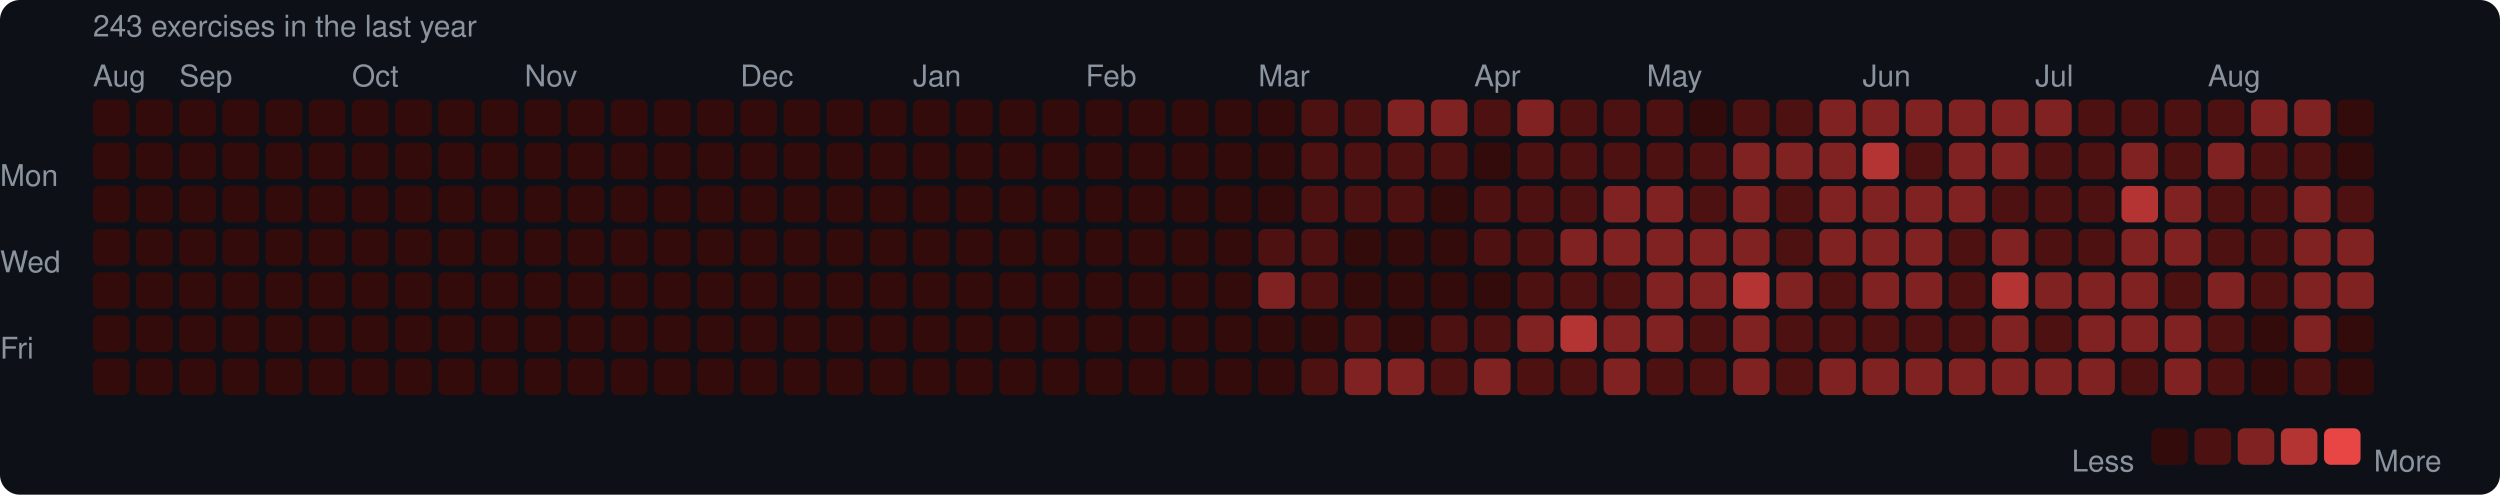
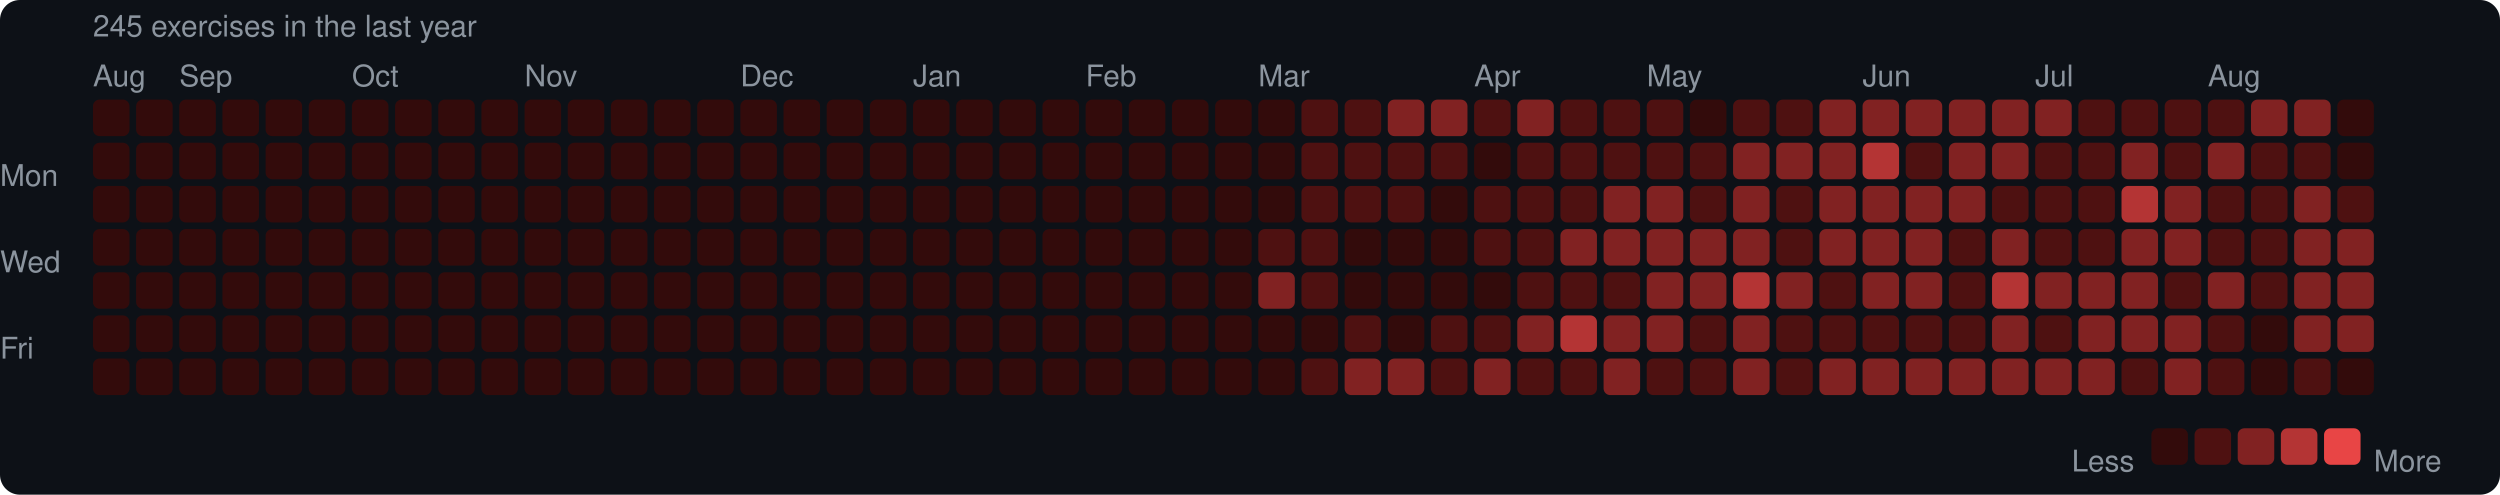
<svg xmlns="http://www.w3.org/2000/svg" width="753" height="149" viewBox="0 0 753 149">
  <rect width="753" height="149" rx="6" fill="#0d1117" />
  <style>text { font-family: -apple-system, BlinkMacSystemFont, "Segoe UI", Helvetica, Arial, sans-serif; fill: #8b949e; font-size: 9px; }</style>
-   <text x="28" y="11" font-size="9">243 exercises in the last year</text>
+   <text x="28" y="11" font-size="9">245 exercises in the last year</text>
  <text x="28" y="26">Aug</text>
  <text x="54" y="26">Sep</text>
  <text x="106" y="26">Oct</text>
  <text x="158" y="26">Nov</text>
  <text x="223" y="26">Dec</text>
  <text x="275" y="26">Jan</text>
  <text x="327" y="26">Feb</text>
  <text x="379" y="26">Mar</text>
  <text x="444" y="26">Apr</text>
  <text x="496" y="26">May</text>
  <text x="561" y="26">Jun</text>
  <text x="613" y="26">Jul</text>
  <text x="665" y="26">Aug</text>
  <text x="0" y="53" dominant-baseline="middle">Mon</text>
  <text x="0" y="79" dominant-baseline="middle">Wed</text>
  <text x="0" y="105" dominant-baseline="middle">Fri</text>
  <rect x="28" y="30" width="11" height="11" rx="2" fill="#330b0b" />
  <rect x="28" y="43" width="11" height="11" rx="2" fill="#330b0b" />
  <rect x="28" y="56" width="11" height="11" rx="2" fill="#330b0b" />
  <rect x="28" y="69" width="11" height="11" rx="2" fill="#330b0b" />
  <rect x="28" y="82" width="11" height="11" rx="2" fill="#330b0b" />
  <rect x="28" y="95" width="11" height="11" rx="2" fill="#330b0b" />
  <rect x="28" y="108" width="11" height="11" rx="2" fill="#330b0b" />
  <rect x="41" y="30" width="11" height="11" rx="2" fill="#330b0b" />
  <rect x="41" y="43" width="11" height="11" rx="2" fill="#330b0b" />
  <rect x="41" y="56" width="11" height="11" rx="2" fill="#330b0b" />
  <rect x="41" y="69" width="11" height="11" rx="2" fill="#330b0b" />
  <rect x="41" y="82" width="11" height="11" rx="2" fill="#330b0b" />
  <rect x="41" y="95" width="11" height="11" rx="2" fill="#330b0b" />
  <rect x="41" y="108" width="11" height="11" rx="2" fill="#330b0b" />
  <rect x="54" y="30" width="11" height="11" rx="2" fill="#330b0b" />
  <rect x="54" y="43" width="11" height="11" rx="2" fill="#330b0b" />
  <rect x="54" y="56" width="11" height="11" rx="2" fill="#330b0b" />
  <rect x="54" y="69" width="11" height="11" rx="2" fill="#330b0b" />
  <rect x="54" y="82" width="11" height="11" rx="2" fill="#330b0b" />
  <rect x="54" y="95" width="11" height="11" rx="2" fill="#330b0b" />
  <rect x="54" y="108" width="11" height="11" rx="2" fill="#330b0b" />
  <rect x="67" y="30" width="11" height="11" rx="2" fill="#330b0b" />
  <rect x="67" y="43" width="11" height="11" rx="2" fill="#330b0b" />
  <rect x="67" y="56" width="11" height="11" rx="2" fill="#330b0b" />
  <rect x="67" y="69" width="11" height="11" rx="2" fill="#330b0b" />
  <rect x="67" y="82" width="11" height="11" rx="2" fill="#330b0b" />
  <rect x="67" y="95" width="11" height="11" rx="2" fill="#330b0b" />
  <rect x="67" y="108" width="11" height="11" rx="2" fill="#330b0b" />
  <rect x="80" y="30" width="11" height="11" rx="2" fill="#330b0b" />
  <rect x="80" y="43" width="11" height="11" rx="2" fill="#330b0b" />
  <rect x="80" y="56" width="11" height="11" rx="2" fill="#330b0b" />
  <rect x="80" y="69" width="11" height="11" rx="2" fill="#330b0b" />
  <rect x="80" y="82" width="11" height="11" rx="2" fill="#330b0b" />
  <rect x="80" y="95" width="11" height="11" rx="2" fill="#330b0b" />
  <rect x="80" y="108" width="11" height="11" rx="2" fill="#330b0b" />
  <rect x="93" y="30" width="11" height="11" rx="2" fill="#330b0b" />
  <rect x="93" y="43" width="11" height="11" rx="2" fill="#330b0b" />
  <rect x="93" y="56" width="11" height="11" rx="2" fill="#330b0b" />
  <rect x="93" y="69" width="11" height="11" rx="2" fill="#330b0b" />
  <rect x="93" y="82" width="11" height="11" rx="2" fill="#330b0b" />
  <rect x="93" y="95" width="11" height="11" rx="2" fill="#330b0b" />
  <rect x="93" y="108" width="11" height="11" rx="2" fill="#330b0b" />
  <rect x="106" y="30" width="11" height="11" rx="2" fill="#330b0b" />
  <rect x="106" y="43" width="11" height="11" rx="2" fill="#330b0b" />
  <rect x="106" y="56" width="11" height="11" rx="2" fill="#330b0b" />
  <rect x="106" y="69" width="11" height="11" rx="2" fill="#330b0b" />
  <rect x="106" y="82" width="11" height="11" rx="2" fill="#330b0b" />
  <rect x="106" y="95" width="11" height="11" rx="2" fill="#330b0b" />
  <rect x="106" y="108" width="11" height="11" rx="2" fill="#330b0b" />
  <rect x="119" y="30" width="11" height="11" rx="2" fill="#330b0b" />
  <rect x="119" y="43" width="11" height="11" rx="2" fill="#330b0b" />
  <rect x="119" y="56" width="11" height="11" rx="2" fill="#330b0b" />
  <rect x="119" y="69" width="11" height="11" rx="2" fill="#330b0b" />
  <rect x="119" y="82" width="11" height="11" rx="2" fill="#330b0b" />
  <rect x="119" y="95" width="11" height="11" rx="2" fill="#330b0b" />
  <rect x="119" y="108" width="11" height="11" rx="2" fill="#330b0b" />
  <rect x="132" y="30" width="11" height="11" rx="2" fill="#330b0b" />
  <rect x="132" y="43" width="11" height="11" rx="2" fill="#330b0b" />
  <rect x="132" y="56" width="11" height="11" rx="2" fill="#330b0b" />
  <rect x="132" y="69" width="11" height="11" rx="2" fill="#330b0b" />
  <rect x="132" y="82" width="11" height="11" rx="2" fill="#330b0b" />
  <rect x="132" y="95" width="11" height="11" rx="2" fill="#330b0b" />
  <rect x="132" y="108" width="11" height="11" rx="2" fill="#330b0b" />
  <rect x="145" y="30" width="11" height="11" rx="2" fill="#330b0b" />
  <rect x="145" y="43" width="11" height="11" rx="2" fill="#330b0b" />
  <rect x="145" y="56" width="11" height="11" rx="2" fill="#330b0b" />
  <rect x="145" y="69" width="11" height="11" rx="2" fill="#330b0b" />
  <rect x="145" y="82" width="11" height="11" rx="2" fill="#330b0b" />
  <rect x="145" y="95" width="11" height="11" rx="2" fill="#330b0b" />
  <rect x="145" y="108" width="11" height="11" rx="2" fill="#330b0b" />
  <rect x="158" y="30" width="11" height="11" rx="2" fill="#330b0b" />
  <rect x="158" y="43" width="11" height="11" rx="2" fill="#330b0b" />
  <rect x="158" y="56" width="11" height="11" rx="2" fill="#330b0b" />
  <rect x="158" y="69" width="11" height="11" rx="2" fill="#330b0b" />
  <rect x="158" y="82" width="11" height="11" rx="2" fill="#330b0b" />
  <rect x="158" y="95" width="11" height="11" rx="2" fill="#330b0b" />
  <rect x="158" y="108" width="11" height="11" rx="2" fill="#330b0b" />
  <rect x="171" y="30" width="11" height="11" rx="2" fill="#330b0b" />
  <rect x="171" y="43" width="11" height="11" rx="2" fill="#330b0b" />
  <rect x="171" y="56" width="11" height="11" rx="2" fill="#330b0b" />
  <rect x="171" y="69" width="11" height="11" rx="2" fill="#330b0b" />
  <rect x="171" y="82" width="11" height="11" rx="2" fill="#330b0b" />
  <rect x="171" y="95" width="11" height="11" rx="2" fill="#330b0b" />
  <rect x="171" y="108" width="11" height="11" rx="2" fill="#330b0b" />
  <rect x="184" y="30" width="11" height="11" rx="2" fill="#330b0b" />
  <rect x="184" y="43" width="11" height="11" rx="2" fill="#330b0b" />
  <rect x="184" y="56" width="11" height="11" rx="2" fill="#330b0b" />
  <rect x="184" y="69" width="11" height="11" rx="2" fill="#330b0b" />
  <rect x="184" y="82" width="11" height="11" rx="2" fill="#330b0b" />
  <rect x="184" y="95" width="11" height="11" rx="2" fill="#330b0b" />
  <rect x="184" y="108" width="11" height="11" rx="2" fill="#330b0b" />
  <rect x="197" y="30" width="11" height="11" rx="2" fill="#330b0b" />
  <rect x="197" y="43" width="11" height="11" rx="2" fill="#330b0b" />
  <rect x="197" y="56" width="11" height="11" rx="2" fill="#330b0b" />
  <rect x="197" y="69" width="11" height="11" rx="2" fill="#330b0b" />
  <rect x="197" y="82" width="11" height="11" rx="2" fill="#330b0b" />
  <rect x="197" y="95" width="11" height="11" rx="2" fill="#330b0b" />
  <rect x="197" y="108" width="11" height="11" rx="2" fill="#330b0b" />
  <rect x="210" y="30" width="11" height="11" rx="2" fill="#330b0b" />
  <rect x="210" y="43" width="11" height="11" rx="2" fill="#330b0b" />
  <rect x="210" y="56" width="11" height="11" rx="2" fill="#330b0b" />
  <rect x="210" y="69" width="11" height="11" rx="2" fill="#330b0b" />
  <rect x="210" y="82" width="11" height="11" rx="2" fill="#330b0b" />
  <rect x="210" y="95" width="11" height="11" rx="2" fill="#330b0b" />
  <rect x="210" y="108" width="11" height="11" rx="2" fill="#330b0b" />
  <rect x="223" y="30" width="11" height="11" rx="2" fill="#330b0b" />
  <rect x="223" y="43" width="11" height="11" rx="2" fill="#330b0b" />
  <rect x="223" y="56" width="11" height="11" rx="2" fill="#330b0b" />
  <rect x="223" y="69" width="11" height="11" rx="2" fill="#330b0b" />
  <rect x="223" y="82" width="11" height="11" rx="2" fill="#330b0b" />
  <rect x="223" y="95" width="11" height="11" rx="2" fill="#330b0b" />
  <rect x="223" y="108" width="11" height="11" rx="2" fill="#330b0b" />
  <rect x="236" y="30" width="11" height="11" rx="2" fill="#330b0b" />
  <rect x="236" y="43" width="11" height="11" rx="2" fill="#330b0b" />
  <rect x="236" y="56" width="11" height="11" rx="2" fill="#330b0b" />
  <rect x="236" y="69" width="11" height="11" rx="2" fill="#330b0b" />
  <rect x="236" y="82" width="11" height="11" rx="2" fill="#330b0b" />
  <rect x="236" y="95" width="11" height="11" rx="2" fill="#330b0b" />
  <rect x="236" y="108" width="11" height="11" rx="2" fill="#330b0b" />
  <rect x="249" y="30" width="11" height="11" rx="2" fill="#330b0b" />
  <rect x="249" y="43" width="11" height="11" rx="2" fill="#330b0b" />
  <rect x="249" y="56" width="11" height="11" rx="2" fill="#330b0b" />
  <rect x="249" y="69" width="11" height="11" rx="2" fill="#330b0b" />
  <rect x="249" y="82" width="11" height="11" rx="2" fill="#330b0b" />
  <rect x="249" y="95" width="11" height="11" rx="2" fill="#330b0b" />
  <rect x="249" y="108" width="11" height="11" rx="2" fill="#330b0b" />
  <rect x="262" y="30" width="11" height="11" rx="2" fill="#330b0b" />
  <rect x="262" y="43" width="11" height="11" rx="2" fill="#330b0b" />
  <rect x="262" y="56" width="11" height="11" rx="2" fill="#330b0b" />
  <rect x="262" y="69" width="11" height="11" rx="2" fill="#330b0b" />
  <rect x="262" y="82" width="11" height="11" rx="2" fill="#330b0b" />
  <rect x="262" y="95" width="11" height="11" rx="2" fill="#330b0b" />
  <rect x="262" y="108" width="11" height="11" rx="2" fill="#330b0b" />
  <rect x="275" y="30" width="11" height="11" rx="2" fill="#330b0b" />
  <rect x="275" y="43" width="11" height="11" rx="2" fill="#330b0b" />
  <rect x="275" y="56" width="11" height="11" rx="2" fill="#330b0b" />
  <rect x="275" y="69" width="11" height="11" rx="2" fill="#330b0b" />
  <rect x="275" y="82" width="11" height="11" rx="2" fill="#330b0b" />
  <rect x="275" y="95" width="11" height="11" rx="2" fill="#330b0b" />
  <rect x="275" y="108" width="11" height="11" rx="2" fill="#330b0b" />
  <rect x="288" y="30" width="11" height="11" rx="2" fill="#330b0b" />
  <rect x="288" y="43" width="11" height="11" rx="2" fill="#330b0b" />
  <rect x="288" y="56" width="11" height="11" rx="2" fill="#330b0b" />
  <rect x="288" y="69" width="11" height="11" rx="2" fill="#330b0b" />
  <rect x="288" y="82" width="11" height="11" rx="2" fill="#330b0b" />
  <rect x="288" y="95" width="11" height="11" rx="2" fill="#330b0b" />
  <rect x="288" y="108" width="11" height="11" rx="2" fill="#330b0b" />
  <rect x="301" y="30" width="11" height="11" rx="2" fill="#330b0b" />
  <rect x="301" y="43" width="11" height="11" rx="2" fill="#330b0b" />
  <rect x="301" y="56" width="11" height="11" rx="2" fill="#330b0b" />
  <rect x="301" y="69" width="11" height="11" rx="2" fill="#330b0b" />
  <rect x="301" y="82" width="11" height="11" rx="2" fill="#330b0b" />
  <rect x="301" y="95" width="11" height="11" rx="2" fill="#330b0b" />
  <rect x="301" y="108" width="11" height="11" rx="2" fill="#330b0b" />
  <rect x="314" y="30" width="11" height="11" rx="2" fill="#330b0b" />
  <rect x="314" y="43" width="11" height="11" rx="2" fill="#330b0b" />
  <rect x="314" y="56" width="11" height="11" rx="2" fill="#330b0b" />
  <rect x="314" y="69" width="11" height="11" rx="2" fill="#330b0b" />
  <rect x="314" y="82" width="11" height="11" rx="2" fill="#330b0b" />
  <rect x="314" y="95" width="11" height="11" rx="2" fill="#330b0b" />
  <rect x="314" y="108" width="11" height="11" rx="2" fill="#330b0b" />
  <rect x="327" y="30" width="11" height="11" rx="2" fill="#330b0b" />
  <rect x="327" y="43" width="11" height="11" rx="2" fill="#330b0b" />
  <rect x="327" y="56" width="11" height="11" rx="2" fill="#330b0b" />
  <rect x="327" y="69" width="11" height="11" rx="2" fill="#330b0b" />
  <rect x="327" y="82" width="11" height="11" rx="2" fill="#330b0b" />
  <rect x="327" y="95" width="11" height="11" rx="2" fill="#330b0b" />
  <rect x="327" y="108" width="11" height="11" rx="2" fill="#330b0b" />
  <rect x="340" y="30" width="11" height="11" rx="2" fill="#330b0b" />
  <rect x="340" y="43" width="11" height="11" rx="2" fill="#330b0b" />
  <rect x="340" y="56" width="11" height="11" rx="2" fill="#330b0b" />
  <rect x="340" y="69" width="11" height="11" rx="2" fill="#330b0b" />
  <rect x="340" y="82" width="11" height="11" rx="2" fill="#330b0b" />
  <rect x="340" y="95" width="11" height="11" rx="2" fill="#330b0b" />
  <rect x="340" y="108" width="11" height="11" rx="2" fill="#330b0b" />
  <rect x="353" y="30" width="11" height="11" rx="2" fill="#330b0b" />
  <rect x="353" y="43" width="11" height="11" rx="2" fill="#330b0b" />
  <rect x="353" y="56" width="11" height="11" rx="2" fill="#330b0b" />
  <rect x="353" y="69" width="11" height="11" rx="2" fill="#330b0b" />
  <rect x="353" y="82" width="11" height="11" rx="2" fill="#330b0b" />
  <rect x="353" y="95" width="11" height="11" rx="2" fill="#330b0b" />
  <rect x="353" y="108" width="11" height="11" rx="2" fill="#330b0b" />
  <rect x="366" y="30" width="11" height="11" rx="2" fill="#330b0b" />
  <rect x="366" y="43" width="11" height="11" rx="2" fill="#330b0b" />
  <rect x="366" y="56" width="11" height="11" rx="2" fill="#330b0b" />
  <rect x="366" y="69" width="11" height="11" rx="2" fill="#330b0b" />
  <rect x="366" y="82" width="11" height="11" rx="2" fill="#330b0b" />
  <rect x="366" y="95" width="11" height="11" rx="2" fill="#330b0b" />
  <rect x="366" y="108" width="11" height="11" rx="2" fill="#330b0b" />
  <rect x="379" y="30" width="11" height="11" rx="2" fill="#330b0b" />
  <rect x="379" y="43" width="11" height="11" rx="2" fill="#330b0b" />
  <rect x="379" y="56" width="11" height="11" rx="2" fill="#330b0b" />
  <rect x="379" y="69" width="11" height="11" rx="2" fill="#4e1111" />
  <rect x="379" y="82" width="11" height="11" rx="2" fill="#812222" />
  <rect x="379" y="95" width="11" height="11" rx="2" fill="#330b0b" />
  <rect x="379" y="108" width="11" height="11" rx="2" fill="#330b0b" />
  <rect x="392" y="30" width="11" height="11" rx="2" fill="#4e1111" />
  <rect x="392" y="43" width="11" height="11" rx="2" fill="#4e1111" />
  <rect x="392" y="56" width="11" height="11" rx="2" fill="#4e1111" />
  <rect x="392" y="69" width="11" height="11" rx="2" fill="#4e1111" />
  <rect x="392" y="82" width="11" height="11" rx="2" fill="#4e1111" />
  <rect x="392" y="95" width="11" height="11" rx="2" fill="#330b0b" />
  <rect x="392" y="108" width="11" height="11" rx="2" fill="#4e1111" />
  <rect x="405" y="30" width="11" height="11" rx="2" fill="#4e1111" />
  <rect x="405" y="43" width="11" height="11" rx="2" fill="#4e1111" />
  <rect x="405" y="56" width="11" height="11" rx="2" fill="#4e1111" />
  <rect x="405" y="69" width="11" height="11" rx="2" fill="#330b0b" />
  <rect x="405" y="82" width="11" height="11" rx="2" fill="#330b0b" />
  <rect x="405" y="95" width="11" height="11" rx="2" fill="#4e1111" />
  <rect x="405" y="108" width="11" height="11" rx="2" fill="#812222" />
  <rect x="418" y="30" width="11" height="11" rx="2" fill="#812222" />
  <rect x="418" y="43" width="11" height="11" rx="2" fill="#4e1111" />
  <rect x="418" y="56" width="11" height="11" rx="2" fill="#4e1111" />
  <rect x="418" y="69" width="11" height="11" rx="2" fill="#330b0b" />
  <rect x="418" y="82" width="11" height="11" rx="2" fill="#330b0b" />
  <rect x="418" y="95" width="11" height="11" rx="2" fill="#330b0b" />
  <rect x="418" y="108" width="11" height="11" rx="2" fill="#812222" />
  <rect x="431" y="30" width="11" height="11" rx="2" fill="#812222" />
  <rect x="431" y="43" width="11" height="11" rx="2" fill="#4e1111" />
  <rect x="431" y="56" width="11" height="11" rx="2" fill="#330b0b" />
  <rect x="431" y="69" width="11" height="11" rx="2" fill="#330b0b" />
  <rect x="431" y="82" width="11" height="11" rx="2" fill="#330b0b" />
  <rect x="431" y="95" width="11" height="11" rx="2" fill="#4e1111" />
  <rect x="431" y="108" width="11" height="11" rx="2" fill="#4e1111" />
  <rect x="444" y="30" width="11" height="11" rx="2" fill="#4e1111" />
  <rect x="444" y="43" width="11" height="11" rx="2" fill="#330b0b" />
  <rect x="444" y="56" width="11" height="11" rx="2" fill="#4e1111" />
  <rect x="444" y="69" width="11" height="11" rx="2" fill="#4e1111" />
  <rect x="444" y="82" width="11" height="11" rx="2" fill="#330b0b" />
  <rect x="444" y="95" width="11" height="11" rx="2" fill="#4e1111" />
  <rect x="444" y="108" width="11" height="11" rx="2" fill="#812222" />
  <rect x="457" y="30" width="11" height="11" rx="2" fill="#812222" />
  <rect x="457" y="43" width="11" height="11" rx="2" fill="#4e1111" />
  <rect x="457" y="56" width="11" height="11" rx="2" fill="#4e1111" />
  <rect x="457" y="69" width="11" height="11" rx="2" fill="#4e1111" />
  <rect x="457" y="82" width="11" height="11" rx="2" fill="#4e1111" />
  <rect x="457" y="95" width="11" height="11" rx="2" fill="#812222" />
  <rect x="457" y="108" width="11" height="11" rx="2" fill="#4e1111" />
  <rect x="470" y="30" width="11" height="11" rx="2" fill="#4e1111" />
  <rect x="470" y="43" width="11" height="11" rx="2" fill="#4e1111" />
  <rect x="470" y="56" width="11" height="11" rx="2" fill="#4e1111" />
  <rect x="470" y="69" width="11" height="11" rx="2" fill="#812222" />
  <rect x="470" y="82" width="11" height="11" rx="2" fill="#4e1111" />
  <rect x="470" y="95" width="11" height="11" rx="2" fill="#b43434" />
  <rect x="470" y="108" width="11" height="11" rx="2" fill="#4e1111" />
  <rect x="483" y="30" width="11" height="11" rx="2" fill="#4e1111" />
  <rect x="483" y="43" width="11" height="11" rx="2" fill="#4e1111" />
  <rect x="483" y="56" width="11" height="11" rx="2" fill="#812222" />
  <rect x="483" y="69" width="11" height="11" rx="2" fill="#812222" />
  <rect x="483" y="82" width="11" height="11" rx="2" fill="#4e1111" />
  <rect x="483" y="95" width="11" height="11" rx="2" fill="#812222" />
  <rect x="483" y="108" width="11" height="11" rx="2" fill="#812222" />
  <rect x="496" y="30" width="11" height="11" rx="2" fill="#4e1111" />
  <rect x="496" y="43" width="11" height="11" rx="2" fill="#4e1111" />
  <rect x="496" y="56" width="11" height="11" rx="2" fill="#812222" />
  <rect x="496" y="69" width="11" height="11" rx="2" fill="#812222" />
  <rect x="496" y="82" width="11" height="11" rx="2" fill="#812222" />
  <rect x="496" y="95" width="11" height="11" rx="2" fill="#812222" />
  <rect x="496" y="108" width="11" height="11" rx="2" fill="#4e1111" />
  <rect x="509" y="30" width="11" height="11" rx="2" fill="#330b0b" />
  <rect x="509" y="43" width="11" height="11" rx="2" fill="#4e1111" />
  <rect x="509" y="56" width="11" height="11" rx="2" fill="#4e1111" />
  <rect x="509" y="69" width="11" height="11" rx="2" fill="#812222" />
  <rect x="509" y="82" width="11" height="11" rx="2" fill="#812222" />
  <rect x="509" y="95" width="11" height="11" rx="2" fill="#4e1111" />
  <rect x="509" y="108" width="11" height="11" rx="2" fill="#4e1111" />
  <rect x="522" y="30" width="11" height="11" rx="2" fill="#4e1111" />
  <rect x="522" y="43" width="11" height="11" rx="2" fill="#812222" />
  <rect x="522" y="56" width="11" height="11" rx="2" fill="#812222" />
  <rect x="522" y="69" width="11" height="11" rx="2" fill="#812222" />
  <rect x="522" y="82" width="11" height="11" rx="2" fill="#b43434" />
  <rect x="522" y="95" width="11" height="11" rx="2" fill="#812222" />
  <rect x="522" y="108" width="11" height="11" rx="2" fill="#812222" />
  <rect x="535" y="30" width="11" height="11" rx="2" fill="#4e1111" />
  <rect x="535" y="43" width="11" height="11" rx="2" fill="#812222" />
  <rect x="535" y="56" width="11" height="11" rx="2" fill="#4e1111" />
  <rect x="535" y="69" width="11" height="11" rx="2" fill="#4e1111" />
  <rect x="535" y="82" width="11" height="11" rx="2" fill="#812222" />
  <rect x="535" y="95" width="11" height="11" rx="2" fill="#4e1111" />
  <rect x="535" y="108" width="11" height="11" rx="2" fill="#4e1111" />
  <rect x="548" y="30" width="11" height="11" rx="2" fill="#812222" />
  <rect x="548" y="43" width="11" height="11" rx="2" fill="#812222" />
  <rect x="548" y="56" width="11" height="11" rx="2" fill="#812222" />
  <rect x="548" y="69" width="11" height="11" rx="2" fill="#812222" />
  <rect x="548" y="82" width="11" height="11" rx="2" fill="#4e1111" />
  <rect x="548" y="95" width="11" height="11" rx="2" fill="#4e1111" />
  <rect x="548" y="108" width="11" height="11" rx="2" fill="#812222" />
  <rect x="561" y="30" width="11" height="11" rx="2" fill="#812222" />
  <rect x="561" y="43" width="11" height="11" rx="2" fill="#b43434" />
  <rect x="561" y="56" width="11" height="11" rx="2" fill="#812222" />
  <rect x="561" y="69" width="11" height="11" rx="2" fill="#812222" />
  <rect x="561" y="82" width="11" height="11" rx="2" fill="#812222" />
  <rect x="561" y="95" width="11" height="11" rx="2" fill="#4e1111" />
  <rect x="561" y="108" width="11" height="11" rx="2" fill="#812222" />
  <rect x="574" y="30" width="11" height="11" rx="2" fill="#812222" />
  <rect x="574" y="43" width="11" height="11" rx="2" fill="#4e1111" />
  <rect x="574" y="56" width="11" height="11" rx="2" fill="#812222" />
  <rect x="574" y="69" width="11" height="11" rx="2" fill="#812222" />
  <rect x="574" y="82" width="11" height="11" rx="2" fill="#812222" />
  <rect x="574" y="95" width="11" height="11" rx="2" fill="#4e1111" />
  <rect x="574" y="108" width="11" height="11" rx="2" fill="#812222" />
  <rect x="587" y="30" width="11" height="11" rx="2" fill="#812222" />
  <rect x="587" y="43" width="11" height="11" rx="2" fill="#812222" />
  <rect x="587" y="56" width="11" height="11" rx="2" fill="#812222" />
  <rect x="587" y="69" width="11" height="11" rx="2" fill="#4e1111" />
  <rect x="587" y="82" width="11" height="11" rx="2" fill="#4e1111" />
  <rect x="587" y="95" width="11" height="11" rx="2" fill="#4e1111" />
  <rect x="587" y="108" width="11" height="11" rx="2" fill="#812222" />
  <rect x="600" y="30" width="11" height="11" rx="2" fill="#812222" />
  <rect x="600" y="43" width="11" height="11" rx="2" fill="#812222" />
  <rect x="600" y="56" width="11" height="11" rx="2" fill="#4e1111" />
  <rect x="600" y="69" width="11" height="11" rx="2" fill="#812222" />
  <rect x="600" y="82" width="11" height="11" rx="2" fill="#b43434" />
  <rect x="600" y="95" width="11" height="11" rx="2" fill="#812222" />
  <rect x="600" y="108" width="11" height="11" rx="2" fill="#812222" />
  <rect x="613" y="30" width="11" height="11" rx="2" fill="#812222" />
  <rect x="613" y="43" width="11" height="11" rx="2" fill="#4e1111" />
  <rect x="613" y="56" width="11" height="11" rx="2" fill="#4e1111" />
  <rect x="613" y="69" width="11" height="11" rx="2" fill="#4e1111" />
  <rect x="613" y="82" width="11" height="11" rx="2" fill="#812222" />
  <rect x="613" y="95" width="11" height="11" rx="2" fill="#4e1111" />
  <rect x="613" y="108" width="11" height="11" rx="2" fill="#812222" />
  <rect x="626" y="30" width="11" height="11" rx="2" fill="#4e1111" />
  <rect x="626" y="43" width="11" height="11" rx="2" fill="#4e1111" />
  <rect x="626" y="56" width="11" height="11" rx="2" fill="#4e1111" />
  <rect x="626" y="69" width="11" height="11" rx="2" fill="#4e1111" />
  <rect x="626" y="82" width="11" height="11" rx="2" fill="#812222" />
  <rect x="626" y="95" width="11" height="11" rx="2" fill="#812222" />
  <rect x="626" y="108" width="11" height="11" rx="2" fill="#812222" />
  <rect x="639" y="30" width="11" height="11" rx="2" fill="#4e1111" />
  <rect x="639" y="43" width="11" height="11" rx="2" fill="#812222" />
  <rect x="639" y="56" width="11" height="11" rx="2" fill="#b43434" />
  <rect x="639" y="69" width="11" height="11" rx="2" fill="#812222" />
  <rect x="639" y="82" width="11" height="11" rx="2" fill="#812222" />
  <rect x="639" y="95" width="11" height="11" rx="2" fill="#812222" />
  <rect x="639" y="108" width="11" height="11" rx="2" fill="#4e1111" />
  <rect x="652" y="30" width="11" height="11" rx="2" fill="#4e1111" />
  <rect x="652" y="43" width="11" height="11" rx="2" fill="#4e1111" />
  <rect x="652" y="56" width="11" height="11" rx="2" fill="#812222" />
  <rect x="652" y="69" width="11" height="11" rx="2" fill="#812222" />
  <rect x="652" y="82" width="11" height="11" rx="2" fill="#4e1111" />
  <rect x="652" y="95" width="11" height="11" rx="2" fill="#812222" />
  <rect x="652" y="108" width="11" height="11" rx="2" fill="#812222" />
  <rect x="665" y="30" width="11" height="11" rx="2" fill="#4e1111" />
  <rect x="665" y="43" width="11" height="11" rx="2" fill="#812222" />
  <rect x="665" y="56" width="11" height="11" rx="2" fill="#4e1111" />
  <rect x="665" y="69" width="11" height="11" rx="2" fill="#4e1111" />
  <rect x="665" y="82" width="11" height="11" rx="2" fill="#812222" />
  <rect x="665" y="95" width="11" height="11" rx="2" fill="#4e1111" />
  <rect x="665" y="108" width="11" height="11" rx="2" fill="#4e1111" />
  <rect x="678" y="30" width="11" height="11" rx="2" fill="#812222" />
  <rect x="678" y="43" width="11" height="11" rx="2" fill="#4e1111" />
  <rect x="678" y="56" width="11" height="11" rx="2" fill="#4e1111" />
  <rect x="678" y="69" width="11" height="11" rx="2" fill="#4e1111" />
  <rect x="678" y="82" width="11" height="11" rx="2" fill="#4e1111" />
  <rect x="678" y="95" width="11" height="11" rx="2" fill="#330b0b" />
  <rect x="678" y="108" width="11" height="11" rx="2" fill="#330b0b" />
  <rect x="691" y="30" width="11" height="11" rx="2" fill="#812222" />
  <rect x="691" y="43" width="11" height="11" rx="2" fill="#4e1111" />
  <rect x="691" y="56" width="11" height="11" rx="2" fill="#812222" />
  <rect x="691" y="69" width="11" height="11" rx="2" fill="#812222" />
  <rect x="691" y="82" width="11" height="11" rx="2" fill="#812222" />
  <rect x="691" y="95" width="11" height="11" rx="2" fill="#812222" />
  <rect x="691" y="108" width="11" height="11" rx="2" fill="#4e1111" />
  <rect x="704" y="30" width="11" height="11" rx="2" fill="#330b0b" />
  <rect x="704" y="43" width="11" height="11" rx="2" fill="#330b0b" />
  <rect x="704" y="56" width="11" height="11" rx="2" fill="#4e1111" />
  <rect x="704" y="69" width="11" height="11" rx="2" fill="#812222" />
  <rect x="704" y="82" width="11" height="11" rx="2" fill="#812222" />
-   <rect x="704" y="95" width="11" height="11" rx="2" fill="#330b0b" />
+   <rect x="704" y="95" width="11" height="11" rx="2" fill="#812222" />
  <rect x="704" y="108" width="11" height="11" rx="2" fill="#330b0b" />
  <text x="624" y="139" dominant-baseline="middle">Less</text>
  <rect x="648" y="129" width="11" height="11" rx="2" fill="#330b0b" />
  <rect x="661" y="129" width="11" height="11" rx="2" fill="#4e1111" />
  <rect x="674" y="129" width="11" height="11" rx="2" fill="#812222" />
  <rect x="687" y="129" width="11" height="11" rx="2" fill="#b43434" />
  <rect x="700" y="129" width="11" height="11" rx="2" fill="#e84545" />
  <text x="715" y="139" dominant-baseline="middle">More</text>
</svg>
